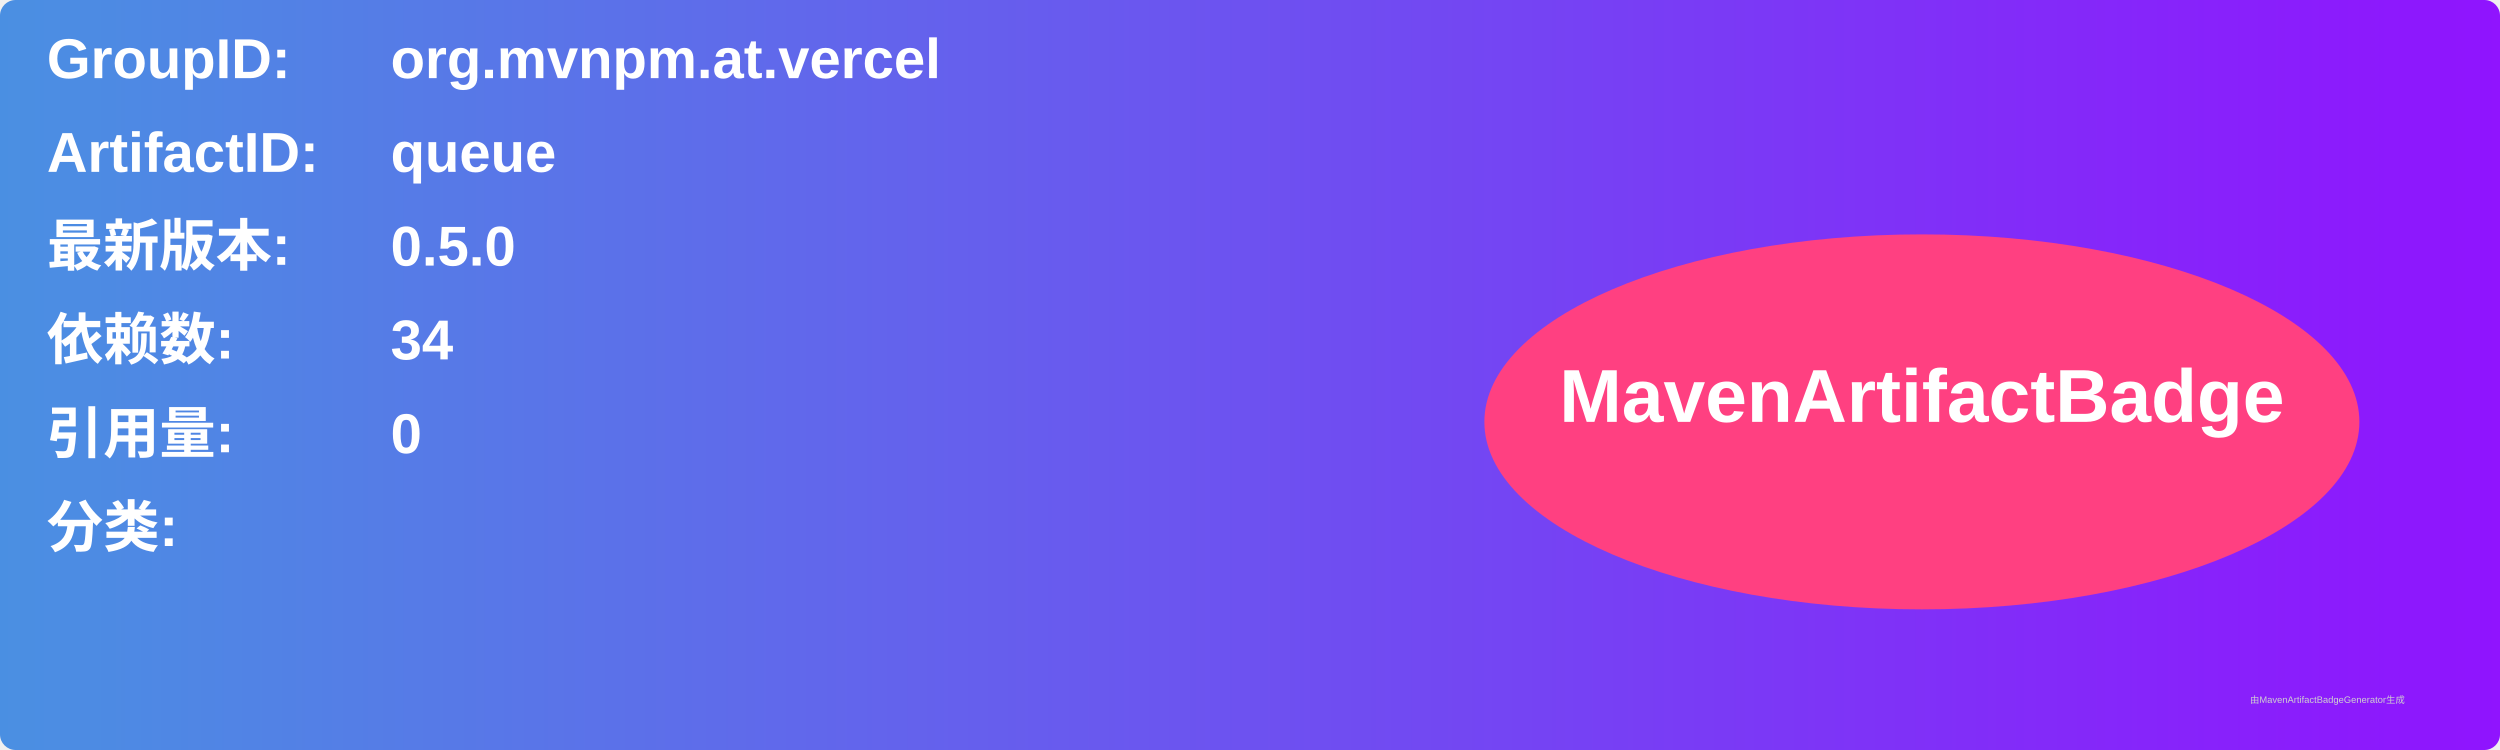
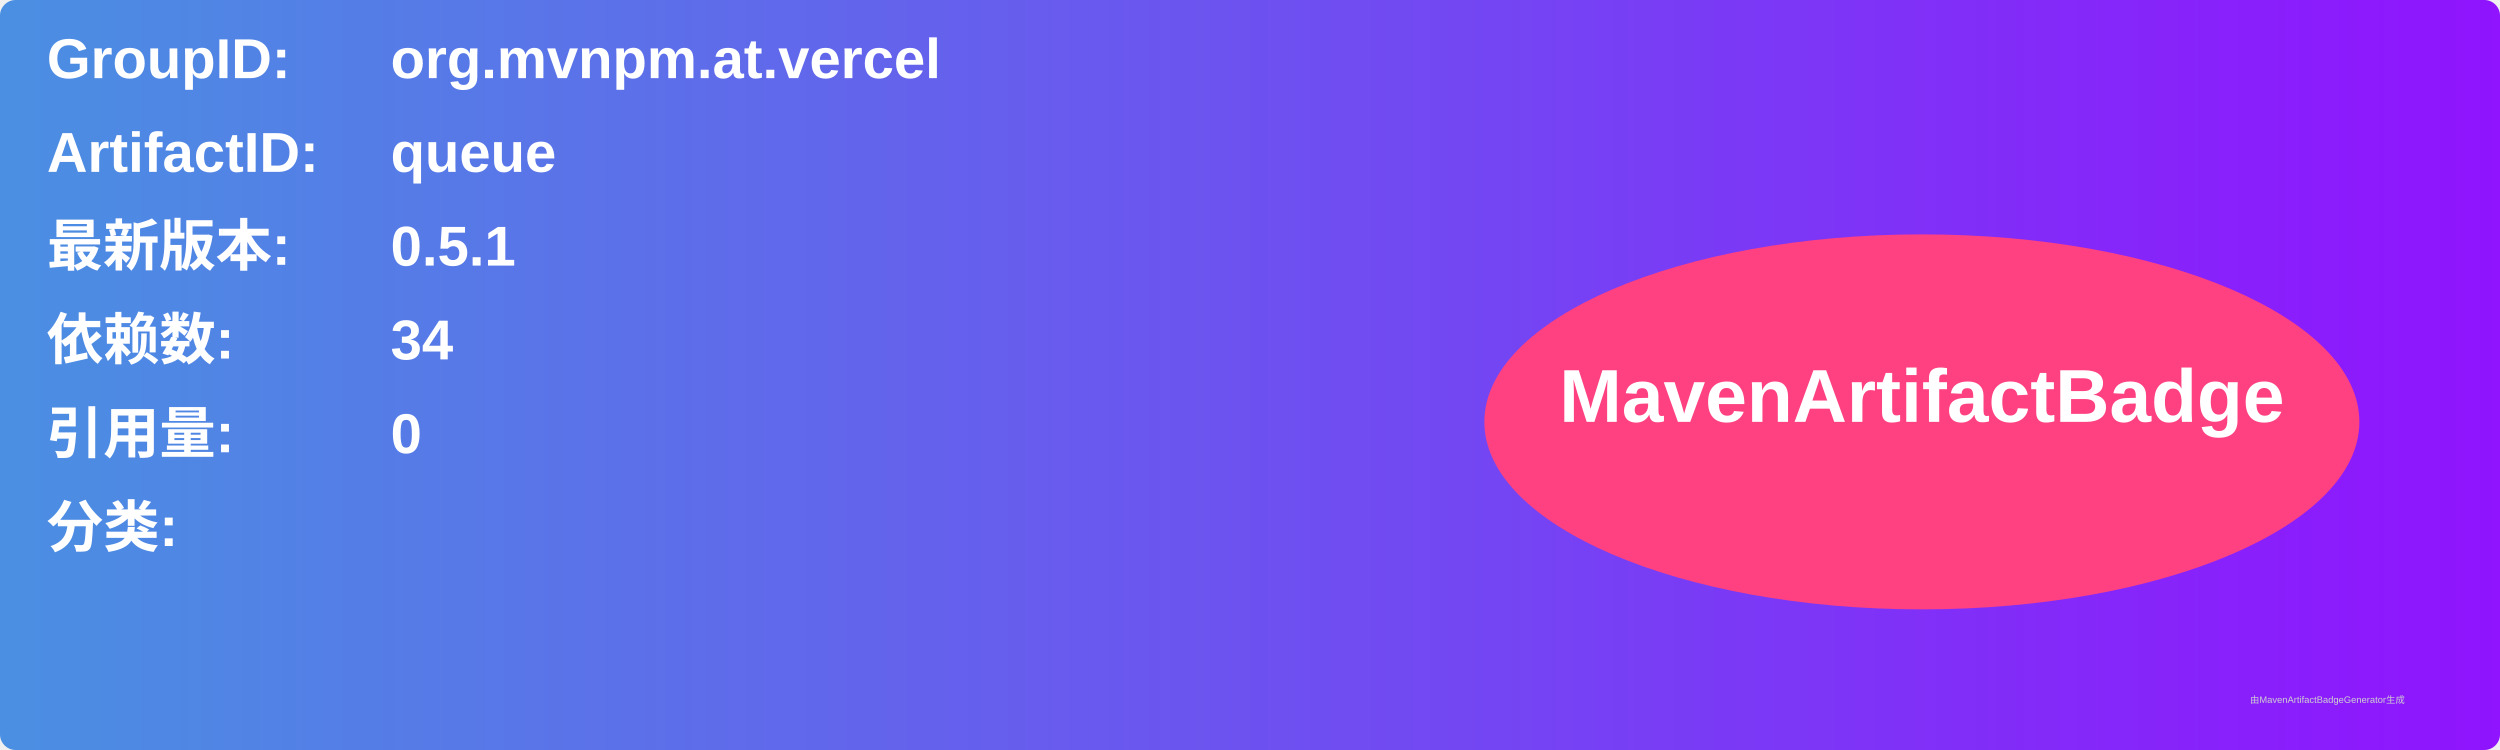
<svg xmlns="http://www.w3.org/2000/svg" width="800" height="240" viewBox="0 0 800 240">
  <linearGradient id="grad" x1="0%" y1="0%" x2="100%" y2="0%">
    <stop offset="0%" stop-color="#4a90e2" />
    <stop offset="100%" stop-color="#9013fe" />
  </linearGradient>
  <rect width="100%" height="100%" rx="5" ry="5" fill="url(#grad)" />
  <g transform="translate(15, 15)">
    <text x="0" y="10" font-family="Arial" font-size="18" fill="white" font-weight="bold" width="260">GroupID:</text>
    <text x="110" y="10" font-family="Arial" font-size="18" fill="white" font-weight="bold" width="460">org.mvnpm.at.vercel</text>
    <text x="0" y="40" font-family="Arial" font-size="18" fill="white" font-weight="bold" width="260">ArtifactID:</text>
    <text x="110" y="40" font-family="Arial" font-size="18" fill="white" font-weight="bold" width="460">queue</text>
    <text x="0" y="70" font-family="Arial" font-size="18" fill="white" font-weight="bold">最新版本:</text>
    <text x="110" y="70" font-family="Arial" font-size="18" fill="white" font-weight="bold">
-       <tspan font-weight="bold">0.5.0</tspan>
+       <tspan font-weight="bold">0.5.1</tspan>
    </text>
    <text x="0" y="100" font-family="Arial" font-size="18" fill="white" font-weight="bold">依赖数: </text>
    <text x="110" y="100" font-family="Arial" font-size="18" fill="white">
      <tspan font-weight="bold">34</tspan>
    </text>
    <text x="0" y="130" font-family="Arial" font-size="18" fill="white" font-weight="bold">引用量: </text>
    <text x="110" y="130" font-family="Arial" font-size="18" fill="white">
      <tspan font-weight="bold">0</tspan>
    </text>
    <text x="0" y="160" font-family="Arial" font-size="18" fill="white" font-weight="bold">分类:</text>
    <text x="10" y="190" font-family="Arial" font-size="10" fill="white">
      <tspan font-weight="bold" />
    </text>
    <ellipse cx="600" cy="120" rx="140" ry="60" fill="#ff4081" />
    <text x="600" y="120" text-anchor="middle" font-family="Arial" font-size="24" fill="white" font-weight="bold">MavenArtifactBadge</text>
  </g>
  <text x="720" y="225" font-family="Arial" font-size="3" fill="#d0d0d0">由MavenArtifactBadgeGenerator生成</text>
</svg>
